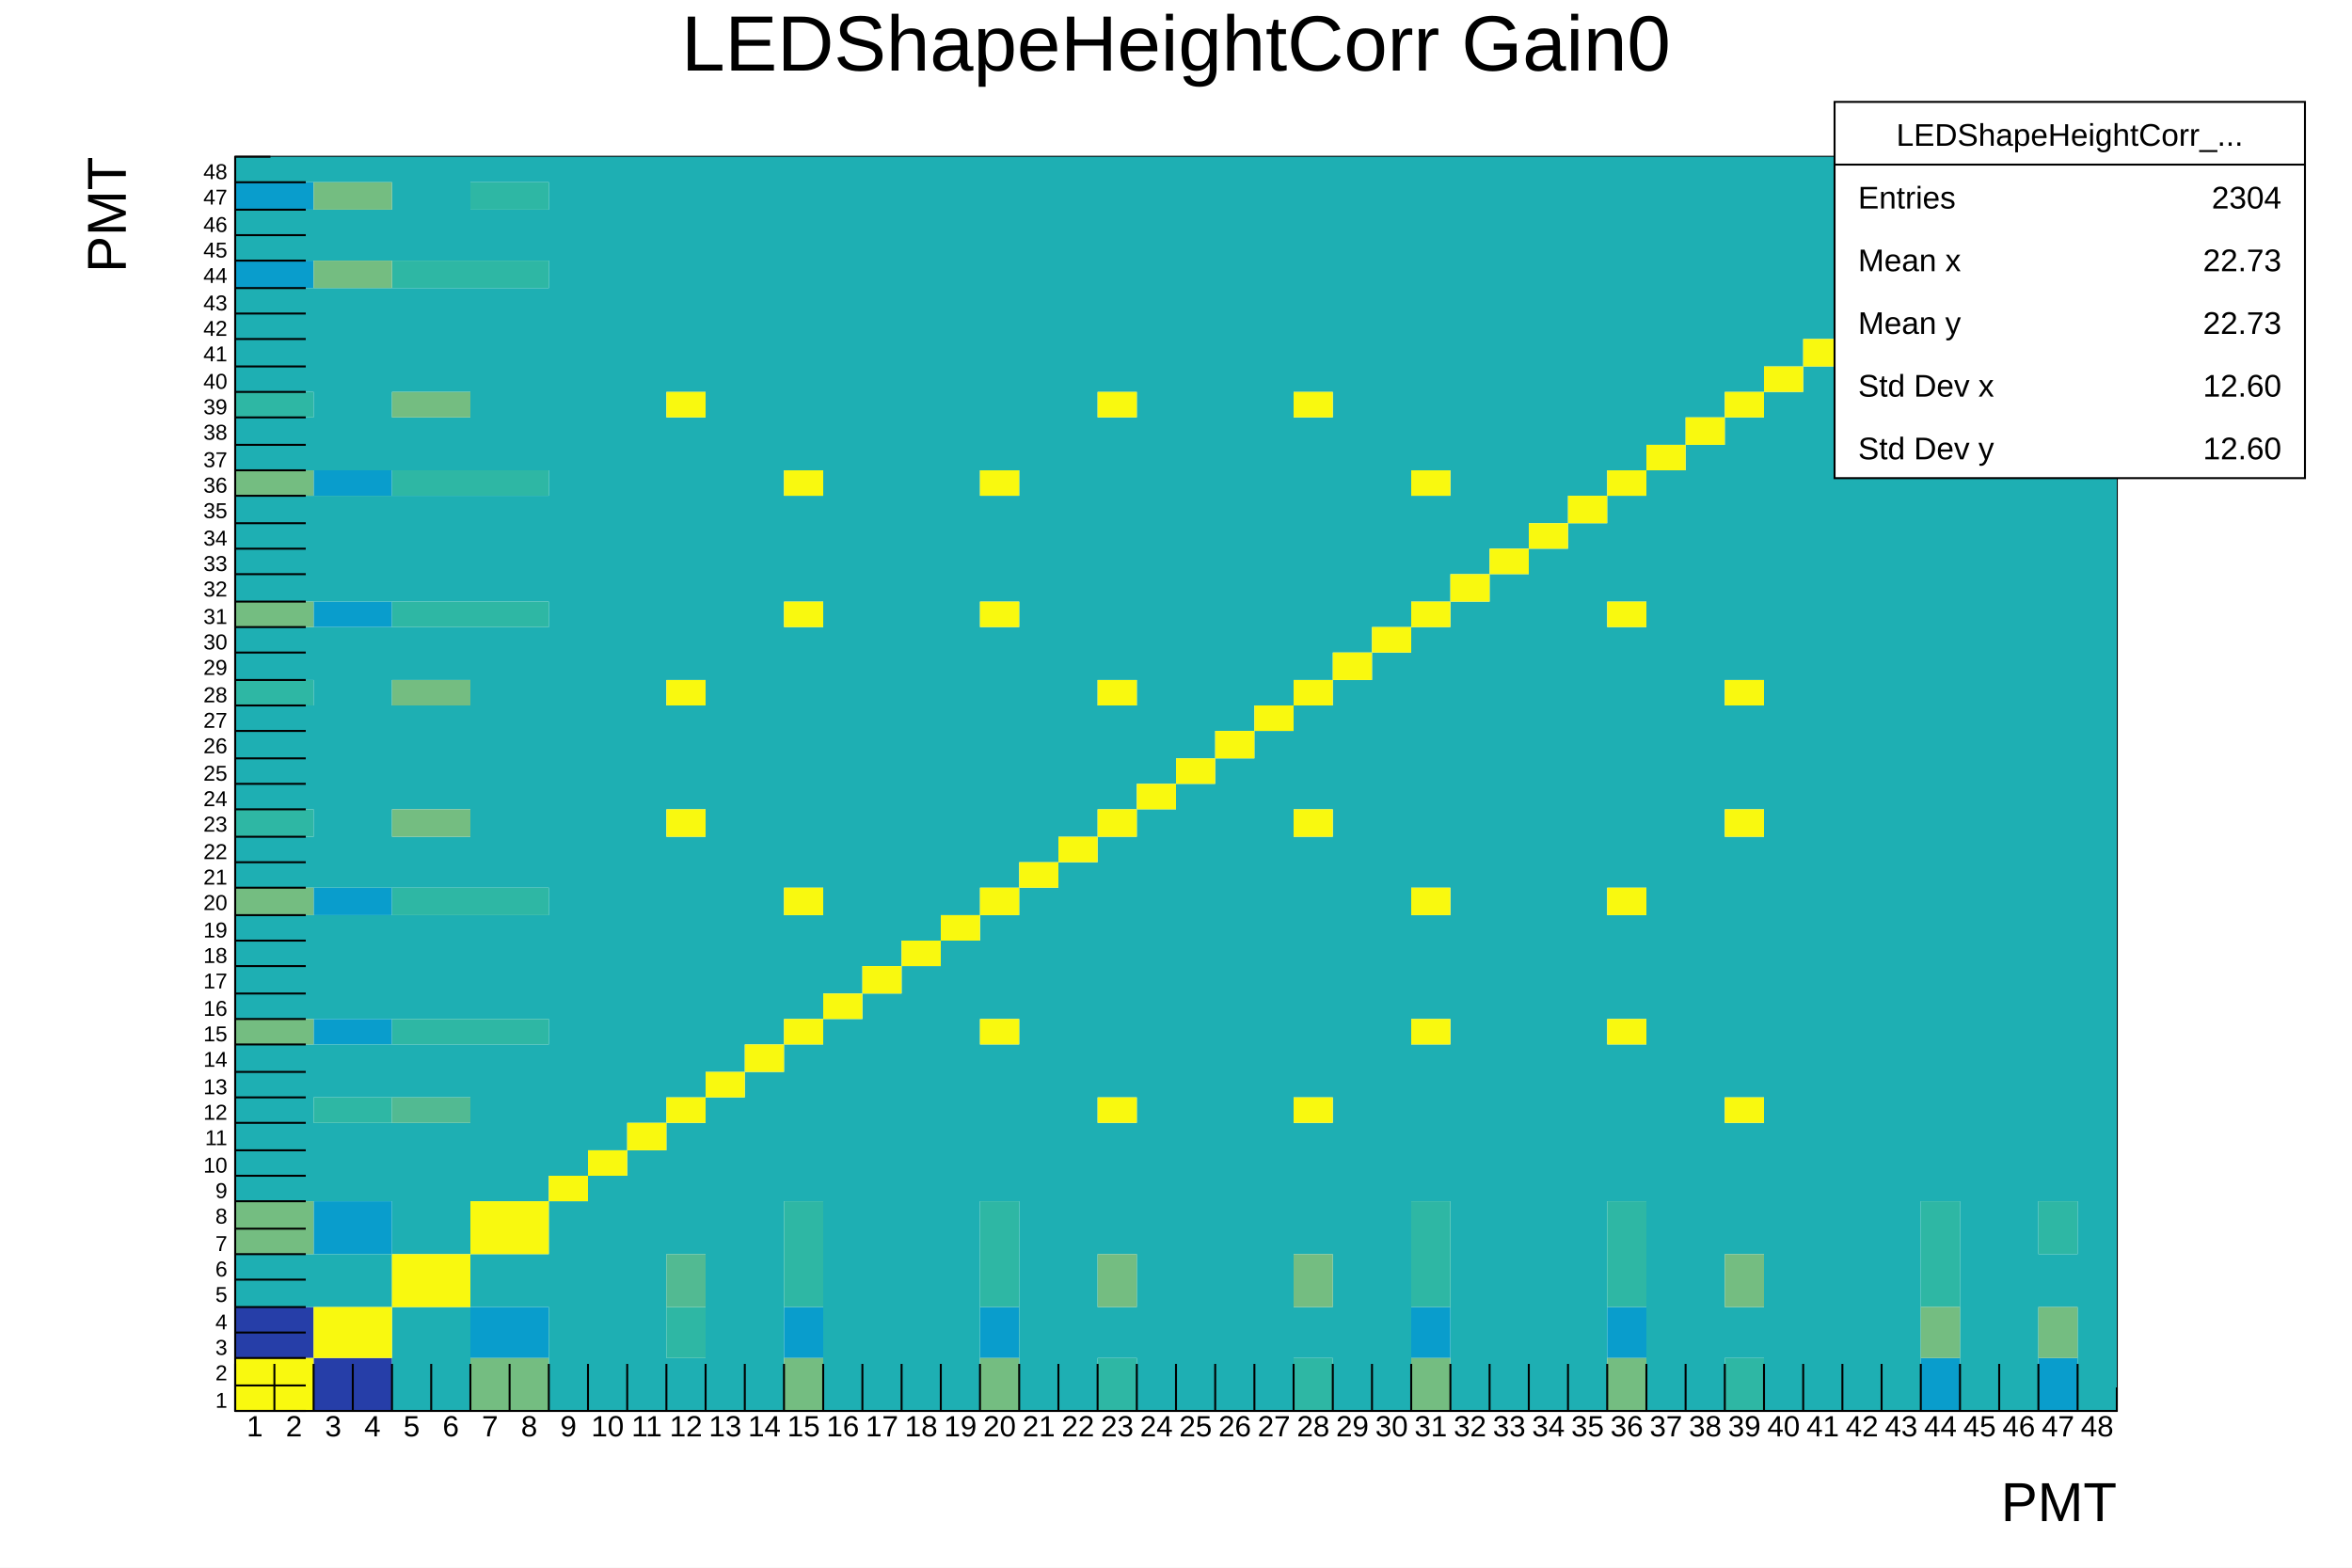
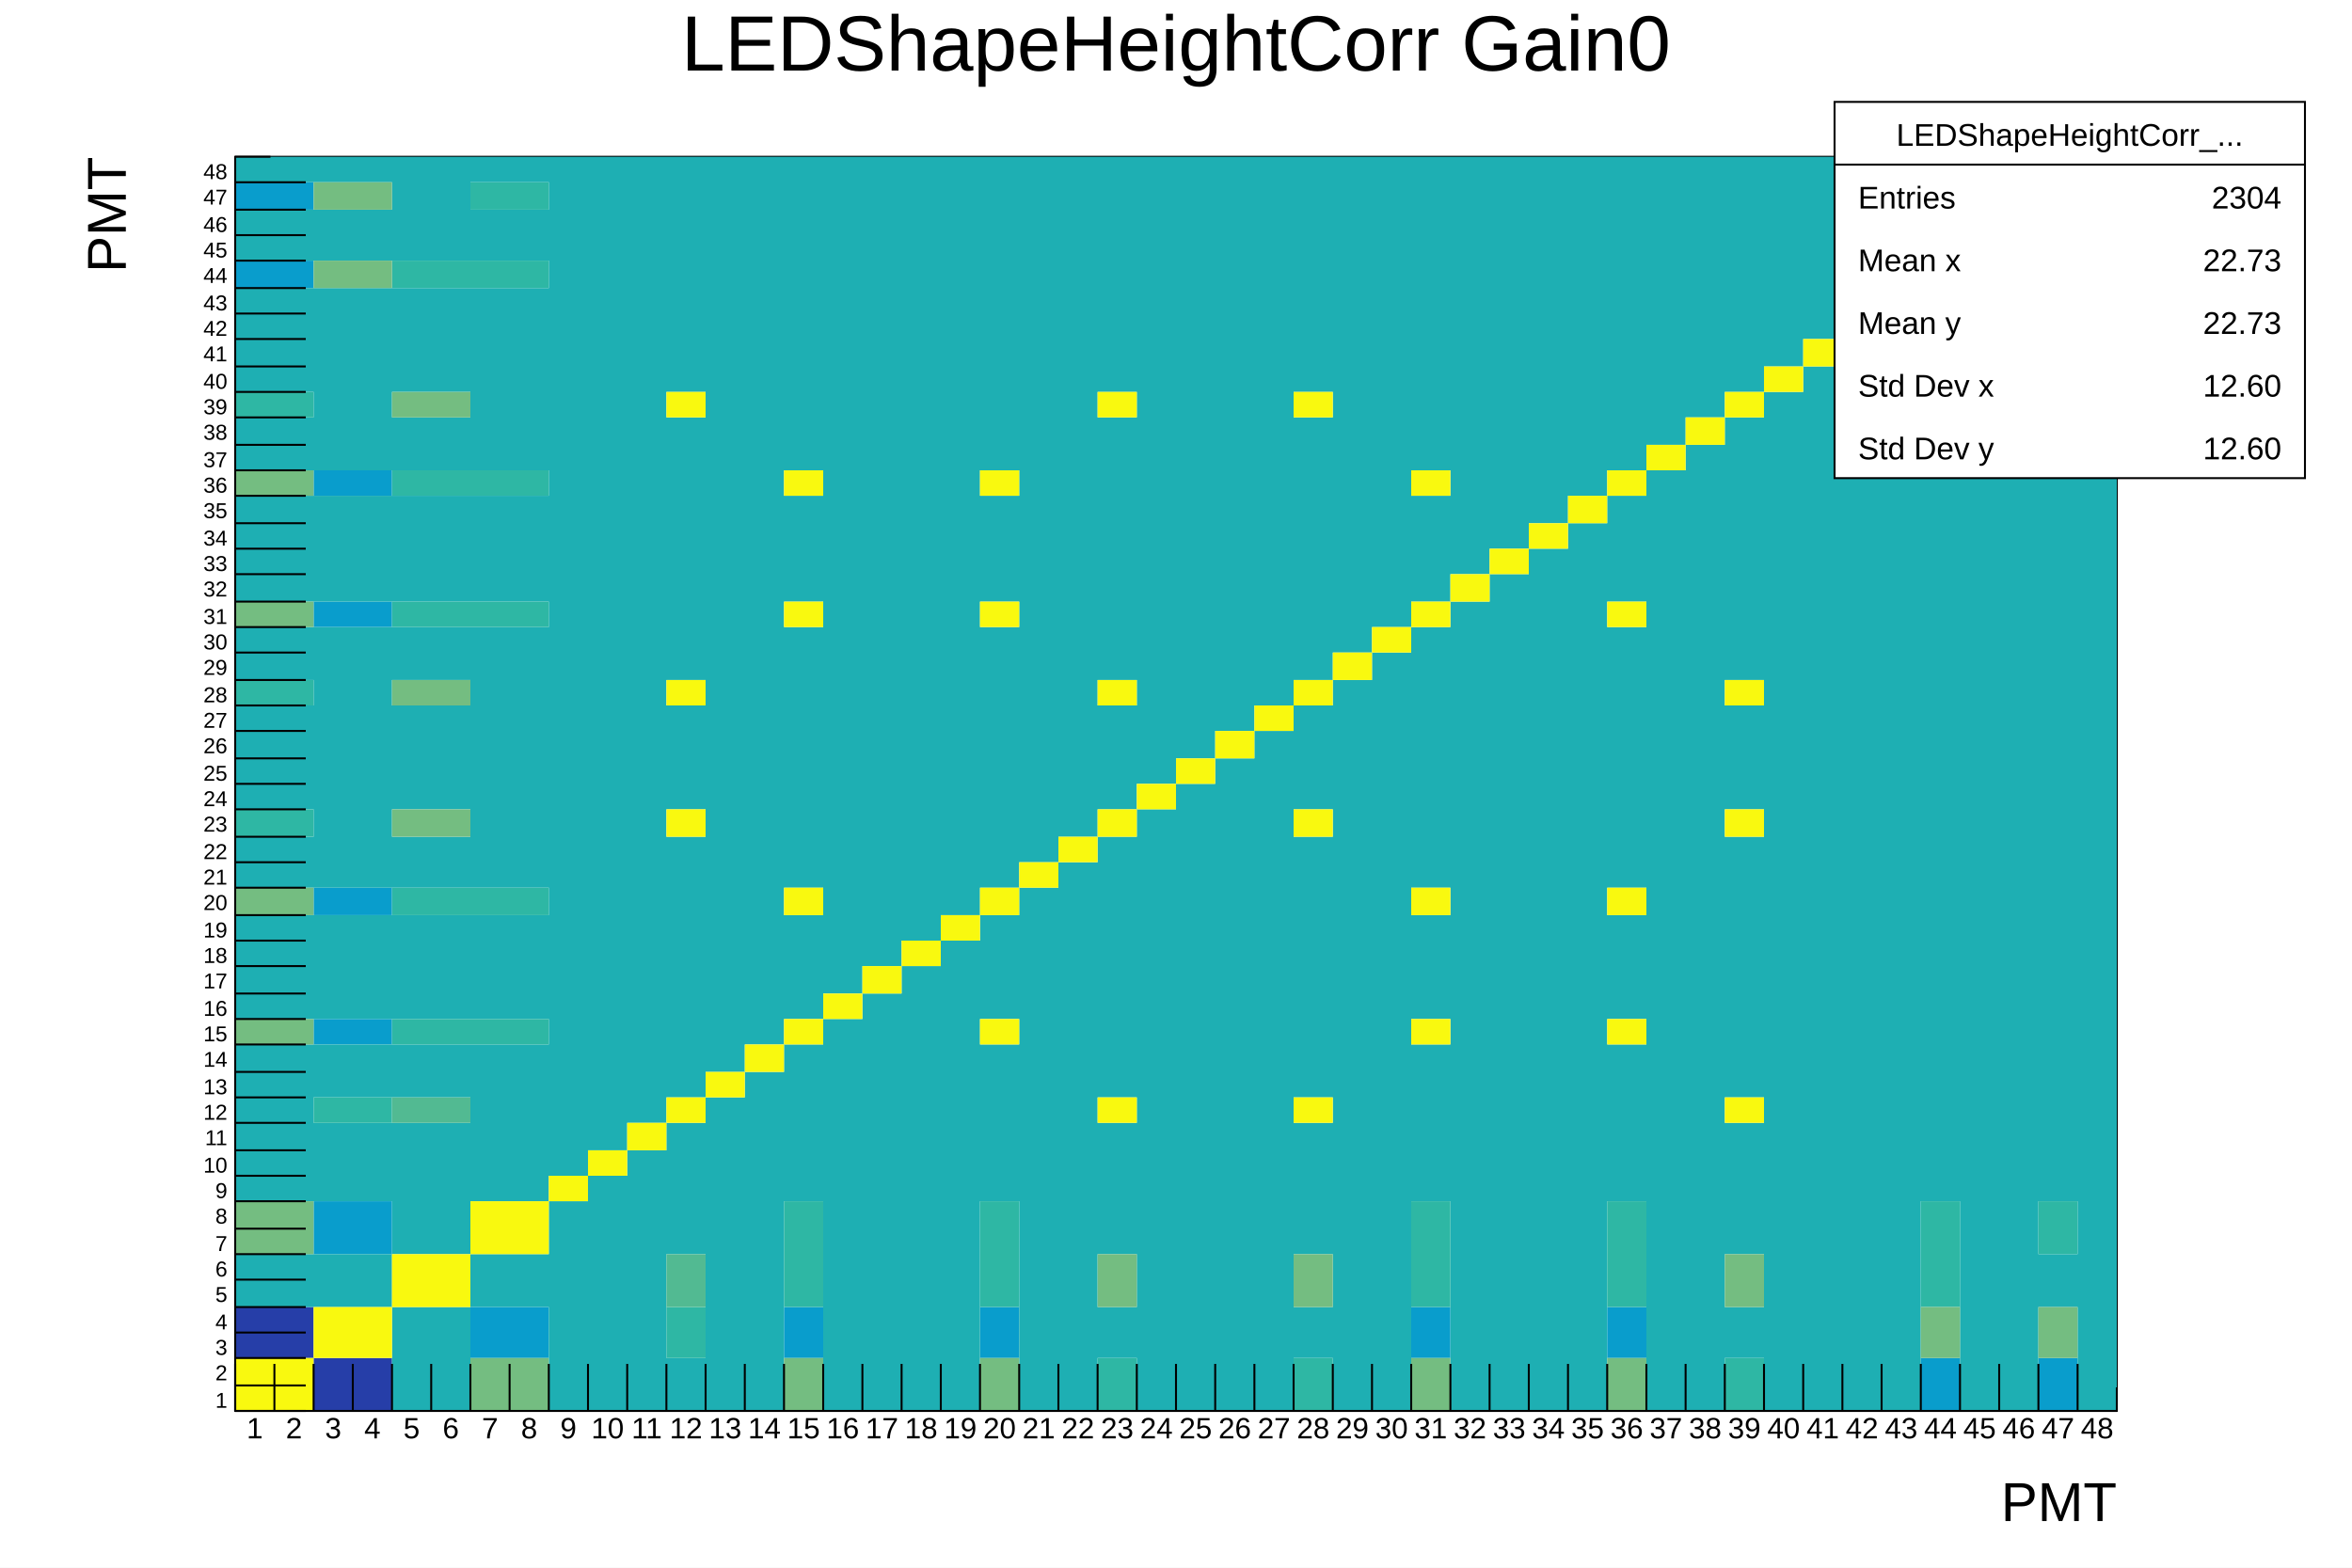
<svg xmlns="http://www.w3.org/2000/svg" viewBox="0 0 1200 800" preserveAspectRatio="none" width="1200" height="800">
  <path d="M0,0H1200V800H0Z" style="fill: white;" />
  <g>
    <g transform="translate(120,80)">
      <path d="M0,0H960V640H0Z" style="fill: white; stroke: black; stroke-width: 1;" />
      <svg x="0" y="0" overflow="hidden" width="960" height="640" viewBox="0 0 960 640">
        <g>
          <path fill="#263ea8" d="M0,587h20v26h-20zm20,0h20v26h-20zm20,26h20v27h-20zm20,0h20v27h-20z" />
          <path fill="#099dcc" d="M0,13h20v14h-20zM0,53h20v14h-20zM20,13h20v14h-20zm0,40h20v14h-20zM40,160h20v13h-20zm0,67h20v13h-20zm0,146h20v14h-20zm0,67h20v13h-20zm0,93h20v27h-20zM60,160h20v13h-20zm0,67h20v13h-20zm0,146h20v14h-20zm0,67h20v13h-20zm0,93h20v27h-20zm60,54h20v26h-20zm20,0h20v26h-20zm140,0h20v26h-20zm100,0h20v26h-20zm220,0h20v26h-20zm100,0h20v26h-20zm160,26h20v27h-20zm60,0h20v27h-20z" />
          <path fill="#1eafb3" d="M0,0h20v13h-20zM0,27h20v26h-20zM0,67h20v53h-20zm0,66h20v27h-20zm0,40h20v54h-20zm0,67h20v27h-20zm0,40h20v53h-20zm0,67h20v26h-20zm0,40h20v53h-20zm0,66h20v80h-20zM0,560h20v27h-20zM20,0h20v13h-20zm0,27h20v26h-20zm0,40h20v53h-20zm0,66h20v27h-20zm0,40h20v54h-20zm0,67h20v27h-20zm0,40h20v53h-20zm0,67h20v26h-20zm0,40h20v53h-20zm0,66h20v80h-20zm0,107h20v27h-20zM40,0h20v13h-20zm0,27h20v26h-20zm0,40h20v93h-20zm0,106h20v54h-20zm0,67h20v133h-20zm0,147h20v53h-20zm0,66h20v27h-20zm0,40h20v40h-20zm0,67h20v27h-20zM60,0h20v13h-20zm0,27h20v26h-20zm0,40h20v93h-20zm0,106h20v54h-20zm0,67h20v133h-20zm0,147h20v53h-20zm0,66h20v27h-20zm0,40h20v40h-20zm0,67h20v27h-20zM80,0h20v53h-20zm0,67h20v53h-20zm0,66h20v27h-20zm0,40h20v54h-20zm0,67h20v27h-20zm0,40h20v53h-20zm0,67h20v26h-20zm0,40h20v53h-20zm0,66h20v27h-20zm0,40h20v67h-20zm0,94h20v53h-20zM100,0h20v53h-20zm0,67h20v53h-20zm0,66h20v27h-20zm0,40h20v54h-20zm0,67h20v27h-20zm0,40h20v53h-20zm0,67h20v26h-20zm0,40h20v53h-20zm0,66h20v27h-20zm0,40h20v67h-20zm0,94h20v53h-20zM120,0h20v13h-20zm0,27h20v26h-20zm0,40h20v93h-20zm0,106h20v54h-20zm0,67h20v133h-20zm0,147h20v53h-20zm0,66h20v80h-20zm0,107h20v27h-20zM140,0h20v13h-20zm0,27h20v26h-20zm0,40h20v93h-20zm0,106h20v54h-20zm0,67h20v133h-20zm0,147h20v53h-20zm0,66h20v80h-20zm0,107h20v27h-20zM160,0h20v520h-20zm0,533h20v107h-20zM180,0h20v507h-20zm0,520h20v120h-20zM200,0h20v493h-20zm0,507h20v133h-20zM220,0h20v120h-20zm0,133h20v134h-20zm0,147h20v53h-20zm0,67h20v133h-20zm0,146h20v67h-20zm0,120h20v27h-20zM240,0h20v467h-20zm0,480h20v160h-20zM260,0h20v453h-20zm0,467h20v173h-20zM280,0h20v160h-20zm0,173h20v54h-20zm0,67h20v133h-20zm0,147h20v53h-20zm0,66h20v80h-20zM300,0h20v427h-20zm0,440h20v200h-20zM320,0h20v413h-20zm0,427h20v213h-20zM340,0h20v400h-20zm0,413h20v227h-20zM360,0h20v387h-20zm0,400h20v240h-20zM380,0h20v160h-20zm0,173h20v54h-20zm0,67h20v133h-20zm0,147h20v53h-20zm0,66h20v80h-20zM400,0h20v360h-20zm0,373h20v267h-20zM420,0h20v347h-20zm0,360h20v280h-20zM440,0h20v120h-20zm0,133h20v134h-20zm0,147h20v53h-20zm0,67h20v133h-20zm0,146h20v67h-20zm0,94h20v26h-20zM460,0h20v320h-20zm0,333h20v307h-20zM480,0h20v307h-20zm0,320h20v320h-20zM500,0h20v293h-20zm0,307h20v333h-20zM520,0h20v280h-20zm0,293h20v347h-20zM540,0h20v120h-20zm0,133h20v134h-20zm0,147h20v53h-20zm0,67h20v133h-20zm0,146h20v67h-20zm0,94h20v26h-20zM560,0h20v253h-20zm0,267h20v373h-20zM580,0h20v240h-20zm0,253h20v387h-20zM600,0h20v160h-20zm0,173h20v54h-20zm0,67h20v133h-20zm0,147h20v53h-20zm0,66h20v80h-20zM620,0h20v213h-20zm0,227h20v413h-20zM640,0h20v200h-20zm0,213h20v427h-20zM660,0h20v187h-20zm0,200h20v440h-20zM680,0h20v173h-20zm0,187h20v453h-20zM700,0h20v160h-20zm0,173h20v54h-20zm0,67h20v133h-20zm0,147h20v53h-20zm0,66h20v80h-20zM720,0h20v147h-20zm0,160h20v480h-20zM740,0h20v133h-20zm0,147h20v493h-20zM760,0h20v120h-20zm0,133h20v134h-20zm0,147h20v53h-20zm0,67h20v133h-20zm0,146h20v67h-20zm0,94h20v26h-20zM780,0h20v107h-20zm0,120h20v520h-20zM800,0h20v93h-20zm0,107h20v533h-20zM820,0h20v80h-20zm0,93h20v547h-20zM840,0h20v67h-20zm0,80h20v560h-20zM860,0h20v53h-20zm0,67h20v466h-20zM880,0h20v40h-20zm0,53h20v587h-20zM900,0h20v27h-20zm0,40h20v600h-20zM920,0h20v13h-20zm0,27h20v506h-20zm0,533h20v27h-20zM940,13h20v627h-20z" />
          <path fill="#2eb7a4" d="M0,120h20v13h-20zM0,267h20v13h-20zm0,66h20v14h-20zM20,120h20v13h-20zm0,147h20v13h-20zm0,66h20v14h-20zM40,480h20v13h-20zm20,0h20v13h-20zM80,53h20v14h-20zm0,107h20v13h-20zm0,67h20v13h-20zm0,146h20v14h-20zm0,67h20v13h-20zM100,53h20v14h-20zm0,107h20v13h-20zm0,67h20v13h-20zm0,146h20v14h-20zm0,67h20v13h-20zM120,13h20v14h-20zm0,40h20v14h-20zm0,107h20v13h-20zm0,67h20v13h-20zm0,146h20v14h-20zm0,67h20v13h-20zM140,13h20v14h-20zm0,40h20v14h-20zm0,107h20v13h-20zm0,67h20v13h-20zm0,146h20v14h-20zm0,67h20v13h-20zm80,147h20v26h-20zm60,-54h20v54h-20zm100,0h20v54h-20zm60,80h20v27h-20zm100,0h20v27h-20zm60,-80h20v54h-20zm100,0h20v54h-20zm60,80h20v27h-20zM860,533h20v54h-20zm60,0h20v27h-20z" />
          <path fill="#52ba92" d="M80,480h20v13h-20zm20,0h20v13h-20zm120,80h20v27h-20z" />
          <path fill="#74bd81" d="M0,160h20v13h-20zm0,67h20v13h-20zM0,373h20v14h-20zm0,67h20v13h-20zm0,93h20v27h-20zM20,160h20v13h-20zm0,67h20v13h-20zm0,146h20v14h-20zm0,67h20v13h-20zm0,93h20v27h-20zM40,13h20v14h-20zm0,40h20v14h-20zM60,13h20v14h-20zm0,40h20v14h-20zm20,67h20v13h-20zm0,147h20v13h-20zm0,66h20v14h-20zM100,120h20v13h-20zm0,147h20v13h-20zm0,66h20v14h-20zm20,280h20v27h-20zm20,0h20v27h-20zm140,0h20v27h-20zm100,0h20v27h-20zm60,-53h20v27h-20zm100,0h20v27h-20zm60,53h20v27h-20zm100,0h20v27h-20zm60,-53h20v27h-20zm100,27h20v26h-20zm60,0h20v26h-20z" />
          <path fill="#f9f90f" d="M0,613h20v27h-20zm20,0h20v27h-20zM40,587h20v26h-20zm20,0h20v26h-20zM80,560h20v27h-20zm20,0h20v27h-20zm20,-27h20v27h-20zm20,0h20v27h-20zm20,-13h20v13h-20zm20,-13h20v13h-20zm20,-14h20v14h-20zM220,120h20v13h-20zm0,147h20v13h-20zm0,66h20v14h-20zm0,147h20v13h-20zm20,-13h20v13h-20zm20,-14h20v14h-20zM280,160h20v13h-20zm0,67h20v13h-20zm0,146h20v14h-20zm0,67h20v13h-20zm20,-13h20v13h-20zm20,-14h20v14h-20zm20,-13h20v13h-20zm20,-13h20v13h-20zM380,160h20v13h-20zm0,67h20v13h-20zm0,146h20v14h-20zm0,67h20v13h-20zm20,-80h20v13h-20zm20,-13h20v13h-20zM440,120h20v13h-20zm0,147h20v13h-20zm0,66h20v14h-20zm0,147h20v13h-20zM460,320h20v13h-20zm20,-13h20v13h-20zm20,-14h20v14h-20zm20,-13h20v13h-20zM540,120h20v13h-20zm0,147h20v13h-20zm0,66h20v14h-20zm0,147h20v13h-20zM560,253h20v14h-20zm20,-13h20v13h-20zm20,-80h20v13h-20zm0,67h20v13h-20zm0,146h20v14h-20zm0,67h20v13h-20zM620,213h20v14h-20zm20,-13h20v13h-20zm20,-13h20v13h-20zm20,-14h20v14h-20zm20,-13h20v13h-20zm0,67h20v13h-20zm0,146h20v14h-20zm0,67h20v13h-20zM720,147h20v13h-20zm20,-14h20v14h-20zm20,-13h20v13h-20zm0,147h20v13h-20zm0,66h20v14h-20zm0,147h20v13h-20zM780,107h20v13h-20zM800,93h20v14h-20zM820,80h20v13h-20zM840,67h20v13h-20zM860,53h20v14h-20zM880,40h20v13h-20zM900,27h20v13h-20zM920,13h20v14h-20zM940,0h20v13h-20z" />
        </g>
      </svg>
      <g>
        <g transform="translate(0,640)">
          <path d="M0,0h960M0,-24V0M20,-24V0M40,-24V0M60,-24V0M80,-24V0M100,-24V0M120,-24V0M140,-24V0M160,-24V0M180,-24V0M200,-24V0M220,-24V0M240,-24V0M260,-24V0M280,-24V0M300,-24V0M320,-24V0M340,-24V0M360,-24V0M380,-24V0M400,-24V0M420,-24V0M440,-24V0M460,-24V0M480,-24V0M500,-24V0M520,-24V0M540,-24V0M560,-24V0M580,-24V0M600,-24V0M620,-24V0M640,-24V0M660,-24V0M680,-24V0M700,-24V0M720,-24V0M740,-24V0M760,-24V0M780,-24V0M800,-24V0M820,-24V0M840,-24V0M860,-24V0M880,-24V0M900,-24V0M920,-24V0M940,-24V0M960,-12V0" style="stroke: black; stroke-width: 1;" />
          <g font-family="Arial" font-size="15" space="preserve" fill="black" text-anchor="middle">
-             <text dy=".8em" transform="translate(10,1)">
+             <text dy=".8em" transform="translate(10,2)">
       1
      </text>
-             <text dy=".8em" transform="translate(30,1)">
+             <text dy=".8em" transform="translate(30,2)">
       2
      </text>
-             <text dy=".8em" transform="translate(50,1)">
+             <text dy=".8em" transform="translate(50,2)">
       3
      </text>
-             <text dy=".8em" transform="translate(70,1)">
+             <text dy=".8em" transform="translate(70,2)">
       4
      </text>
-             <text dy=".8em" transform="translate(90,1)">
+             <text dy=".8em" transform="translate(90,2)">
       5
      </text>
-             <text dy=".8em" transform="translate(110,1)">
+             <text dy=".8em" transform="translate(110,2)">
       6
      </text>
-             <text dy=".8em" transform="translate(130,1)">
+             <text dy=".8em" transform="translate(130,2)">
       7
      </text>
-             <text dy=".8em" transform="translate(150,1)">
+             <text dy=".8em" transform="translate(150,2)">
       8
      </text>
-             <text dy=".8em" transform="translate(170,1)">
+             <text dy=".8em" transform="translate(170,2)">
       9
      </text>
-             <text dy=".8em" transform="translate(190,1)">
+             <text dy=".8em" transform="translate(190,2)">
       10
      </text>
-             <text dy=".8em" transform="translate(210,1)">
+             <text dy=".8em" transform="translate(210,2)">
       11
      </text>
-             <text dy=".8em" transform="translate(230,1)">
+             <text dy=".8em" transform="translate(230,2)">
       12
      </text>
-             <text dy=".8em" transform="translate(250,1)">
+             <text dy=".8em" transform="translate(250,2)">
       13
      </text>
-             <text dy=".8em" transform="translate(270,1)">
+             <text dy=".8em" transform="translate(270,2)">
       14
      </text>
-             <text dy=".8em" transform="translate(290,1)">
+             <text dy=".8em" transform="translate(290,2)">
       15
      </text>
-             <text dy=".8em" transform="translate(310,1)">
+             <text dy=".8em" transform="translate(310,2)">
       16
      </text>
-             <text dy=".8em" transform="translate(330,1)">
+             <text dy=".8em" transform="translate(330,2)">
       17
      </text>
-             <text dy=".8em" transform="translate(350,1)">
+             <text dy=".8em" transform="translate(350,2)">
       18
      </text>
-             <text dy=".8em" transform="translate(370,1)">
+             <text dy=".8em" transform="translate(370,2)">
       19
      </text>
-             <text dy=".8em" transform="translate(390,1)">
+             <text dy=".8em" transform="translate(390,2)">
       20
      </text>
-             <text dy=".8em" transform="translate(410,1)">
+             <text dy=".8em" transform="translate(410,2)">
       21
      </text>
-             <text dy=".8em" transform="translate(430,1)">
+             <text dy=".8em" transform="translate(430,2)">
       22
      </text>
-             <text dy=".8em" transform="translate(450,1)">
+             <text dy=".8em" transform="translate(450,2)">
       23
      </text>
-             <text dy=".8em" transform="translate(470,1)">
+             <text dy=".8em" transform="translate(470,2)">
       24
      </text>
-             <text dy=".8em" transform="translate(490,1)">
+             <text dy=".8em" transform="translate(490,2)">
       25
      </text>
-             <text dy=".8em" transform="translate(510,1)">
+             <text dy=".8em" transform="translate(510,2)">
       26
      </text>
-             <text dy=".8em" transform="translate(530,1)">
+             <text dy=".8em" transform="translate(530,2)">
       27
      </text>
-             <text dy=".8em" transform="translate(550,1)">
+             <text dy=".8em" transform="translate(550,2)">
       28
      </text>
-             <text dy=".8em" transform="translate(570,1)">
+             <text dy=".8em" transform="translate(570,2)">
       29
      </text>
-             <text dy=".8em" transform="translate(590,1)">
+             <text dy=".8em" transform="translate(590,2)">
       30
      </text>
-             <text dy=".8em" transform="translate(610,1)">
+             <text dy=".8em" transform="translate(610,2)">
       31
      </text>
-             <text dy=".8em" transform="translate(630,1)">
+             <text dy=".8em" transform="translate(630,2)">
       32
      </text>
-             <text dy=".8em" transform="translate(650,1)">
+             <text dy=".8em" transform="translate(650,2)">
       33
      </text>
-             <text dy=".8em" transform="translate(670,1)">
+             <text dy=".8em" transform="translate(670,2)">
       34
      </text>
-             <text dy=".8em" transform="translate(690,1)">
+             <text dy=".8em" transform="translate(690,2)">
       35
      </text>
-             <text dy=".8em" transform="translate(710,1)">
+             <text dy=".8em" transform="translate(710,2)">
       36
      </text>
-             <text dy=".8em" transform="translate(730,1)">
+             <text dy=".8em" transform="translate(730,2)">
       37
      </text>
-             <text dy=".8em" transform="translate(750,1)">
+             <text dy=".8em" transform="translate(750,2)">
       38
      </text>
-             <text dy=".8em" transform="translate(770,1)">
+             <text dy=".8em" transform="translate(770,2)">
       39
      </text>
-             <text dy=".8em" transform="translate(790,1)">
+             <text dy=".8em" transform="translate(790,2)">
       40
      </text>
-             <text dy=".8em" transform="translate(810,1)">
+             <text dy=".8em" transform="translate(810,2)">
       41
      </text>
-             <text dy=".8em" transform="translate(830,1)">
+             <text dy=".8em" transform="translate(830,2)">
       42
      </text>
-             <text dy=".8em" transform="translate(850,1)">
+             <text dy=".8em" transform="translate(850,2)">
       43
      </text>
-             <text dy=".8em" transform="translate(870,1)">
+             <text dy=".8em" transform="translate(870,2)">
       44
      </text>
-             <text dy=".8em" transform="translate(890,1)">
+             <text dy=".8em" transform="translate(890,2)">
       45
      </text>
-             <text dy=".8em" transform="translate(910,1)">
+             <text dy=".8em" transform="translate(910,2)">
       46
      </text>
-             <text dy=".8em" transform="translate(930,1)">
+             <text dy=".8em" transform="translate(930,2)">
       47
      </text>
-             <text dy=".8em" transform="translate(950,1)">
+             <text dy=".8em" transform="translate(950,2)">
       48
      </text>
          </g>
          <g font-family="Arial" font-size="28" space="preserve" transform="translate(960,45)">
            <text fill="black" text-anchor="end" dy=".4em">
       PMT
      </text>
          </g>
        </g>
        <g>
          <path d="M0,0v640M36,640H0M36,627H0M36,613H0M36,600H0M36,587H0M36,573H0M36,560H0M36,547H0M36,533H0M36,520H0M36,507H0M36,493H0M36,480H0M36,467H0M36,453H0M36,440H0M36,427H0M36,413H0M36,400H0M36,387H0M36,373H0M36,360H0M36,347H0M36,333H0M36,320H0M36,307H0M36,293H0M36,280H0M36,267H0M36,253H0M36,240H0M36,227H0M36,213H0M36,200H0M36,187H0M36,173H0M36,160H0M36,147H0M36,133H0M36,120H0M36,107H0M36,93H0M36,80H0M36,67H0M36,53H0M36,40H0M36,27H0M36,13H0M18,0H0" style="stroke: black; stroke-width: 1;" />
          <g font-family="Arial" font-size="11" space="preserve" fill="black" text-anchor="end">
            <text dy=".4em" transform="translate(-4,634)">
       1
      </text>
            <text dy=".4em" transform="translate(-4,620)">
       2
      </text>
            <text dy=".4em" transform="translate(-4,607)">
       3
      </text>
            <text dy=".4em" transform="translate(-4,594)">
       4
      </text>
            <text dy=".4em" transform="translate(-4,580)">
       5
      </text>
            <text dy=".4em" transform="translate(-4,567)">
       6
      </text>
            <text dy=".4em" transform="translate(-4,554)">
       7
      </text>
            <text dy=".4em" transform="translate(-4,540)">
       8
      </text>
            <text dy=".4em" transform="translate(-4,527)">
       9
      </text>
            <text dy=".4em" transform="translate(-4,514)">
       10
      </text>
            <text dy=".4em" transform="translate(-4,500)">
       11
      </text>
            <text dy=".4em" transform="translate(-4,487)">
       12
      </text>
            <text dy=".4em" transform="translate(-4,474)">
       13
      </text>
            <text dy=".4em" transform="translate(-4,460)">
       14
      </text>
            <text dy=".4em" transform="translate(-4,447)">
       15
      </text>
            <text dy=".4em" transform="translate(-4,434)">
       16
      </text>
            <text dy=".4em" transform="translate(-4,420)">
       17
      </text>
            <text dy=".4em" transform="translate(-4,407)">
       18
      </text>
            <text dy=".4em" transform="translate(-4,394)">
       19
      </text>
            <text dy=".4em" transform="translate(-4,380)">
       20
      </text>
            <text dy=".4em" transform="translate(-4,367)">
       21
      </text>
            <text dy=".4em" transform="translate(-4,354)">
       22
      </text>
            <text dy=".4em" transform="translate(-4,340)">
       23
      </text>
            <text dy=".4em" transform="translate(-4,327)">
       24
      </text>
            <text dy=".4em" transform="translate(-4,314)">
       25
      </text>
            <text dy=".4em" transform="translate(-4,300)">
       26
      </text>
            <text dy=".4em" transform="translate(-4,287)">
       27
      </text>
            <text dy=".4em" transform="translate(-4,274)">
       28
      </text>
            <text dy=".4em" transform="translate(-4,260)">
       29
      </text>
            <text dy=".4em" transform="translate(-4,247)">
       30
      </text>
            <text dy=".4em" transform="translate(-4,234)">
       31
      </text>
            <text dy=".4em" transform="translate(-4,220)">
       32
      </text>
            <text dy=".4em" transform="translate(-4,207)">
       33
      </text>
            <text dy=".4em" transform="translate(-4,194)">
       34
      </text>
            <text dy=".4em" transform="translate(-4,180)">
       35
      </text>
            <text dy=".4em" transform="translate(-4,167)">
       36
      </text>
            <text dy=".4em" transform="translate(-4,154)">
       37
      </text>
            <text dy=".4em" transform="translate(-4,140)">
       38
      </text>
            <text dy=".4em" transform="translate(-4,127)">
       39
      </text>
            <text dy=".4em" transform="translate(-4,114)">
       40
      </text>
            <text dy=".4em" transform="translate(-4,100)">
       41
      </text>
            <text dy=".4em" transform="translate(-4,87)">
       42
      </text>
            <text dy=".4em" transform="translate(-4,74)">
       43
      </text>
            <text dy=".4em" transform="translate(-4,60)">
       44
      </text>
            <text dy=".4em" transform="translate(-4,47)">
       45
      </text>
            <text dy=".4em" transform="translate(-4,34)">
       46
      </text>
            <text dy=".4em" transform="translate(-4,20)">
       47
      </text>
            <text dy=".4em" transform="translate(-4,7)">
       48
      </text>
          </g>
          <g font-family="Arial" font-size="28" space="preserve" transform="translate(-67)">
            <text fill="black" text-anchor="end" dy=".4em" transform="rotate(270)">
       PMT
      </text>
          </g>
        </g>
      </g>
    </g>
    <g transform="translate(120,4)" font-family="Arial" font-size="40" space="preserve">
      <text fill="black" text-anchor="middle" dy=".8em" transform="translate(480)">
    LEDShapeHeightCorr Gain0
   </text>
    </g>
    <g transform="translate(936,52)" font-family="Arial" font-size="16" space="preserve" fill="black">
      <path d="M0,0H240V192H0Z" style="fill: white; stroke: black; stroke-width: 1;" />
      <text text-anchor="middle" dy=".4em" transform="translate(120,16)">
    LEDShapeHeightCorr_...
   </text>
      <text text-anchor="start" dy=".4em" transform="translate(12,48)">
    Entries
   </text>
      <text text-anchor="end" dy=".4em" transform="translate(228,48)">
    2304
   </text>
      <text text-anchor="start" dy=".4em" transform="translate(12,80)">
    Mean x
   </text>
      <text text-anchor="end" dy=".4em" transform="translate(228,80)">
    22.73
   </text>
      <text text-anchor="start" dy=".4em" transform="translate(12,112)">
    Mean y
   </text>
      <text text-anchor="end" dy=".4em" transform="translate(228,112)">
    22.73
   </text>
      <text text-anchor="start" dy=".4em" transform="translate(12,144)">
    Std Dev x
   </text>
      <text text-anchor="end" dy=".4em" transform="translate(228,144)">
    12.60
   </text>
      <text text-anchor="start" dy=".4em" transform="translate(12,176)">
    Std Dev y
   </text>
      <text text-anchor="end" dy=".4em" transform="translate(228,176)">
    12.60
   </text>
      <path d="M0,32h240" style="stroke: black; stroke-width: 1;" />
    </g>
  </g>
</svg>
